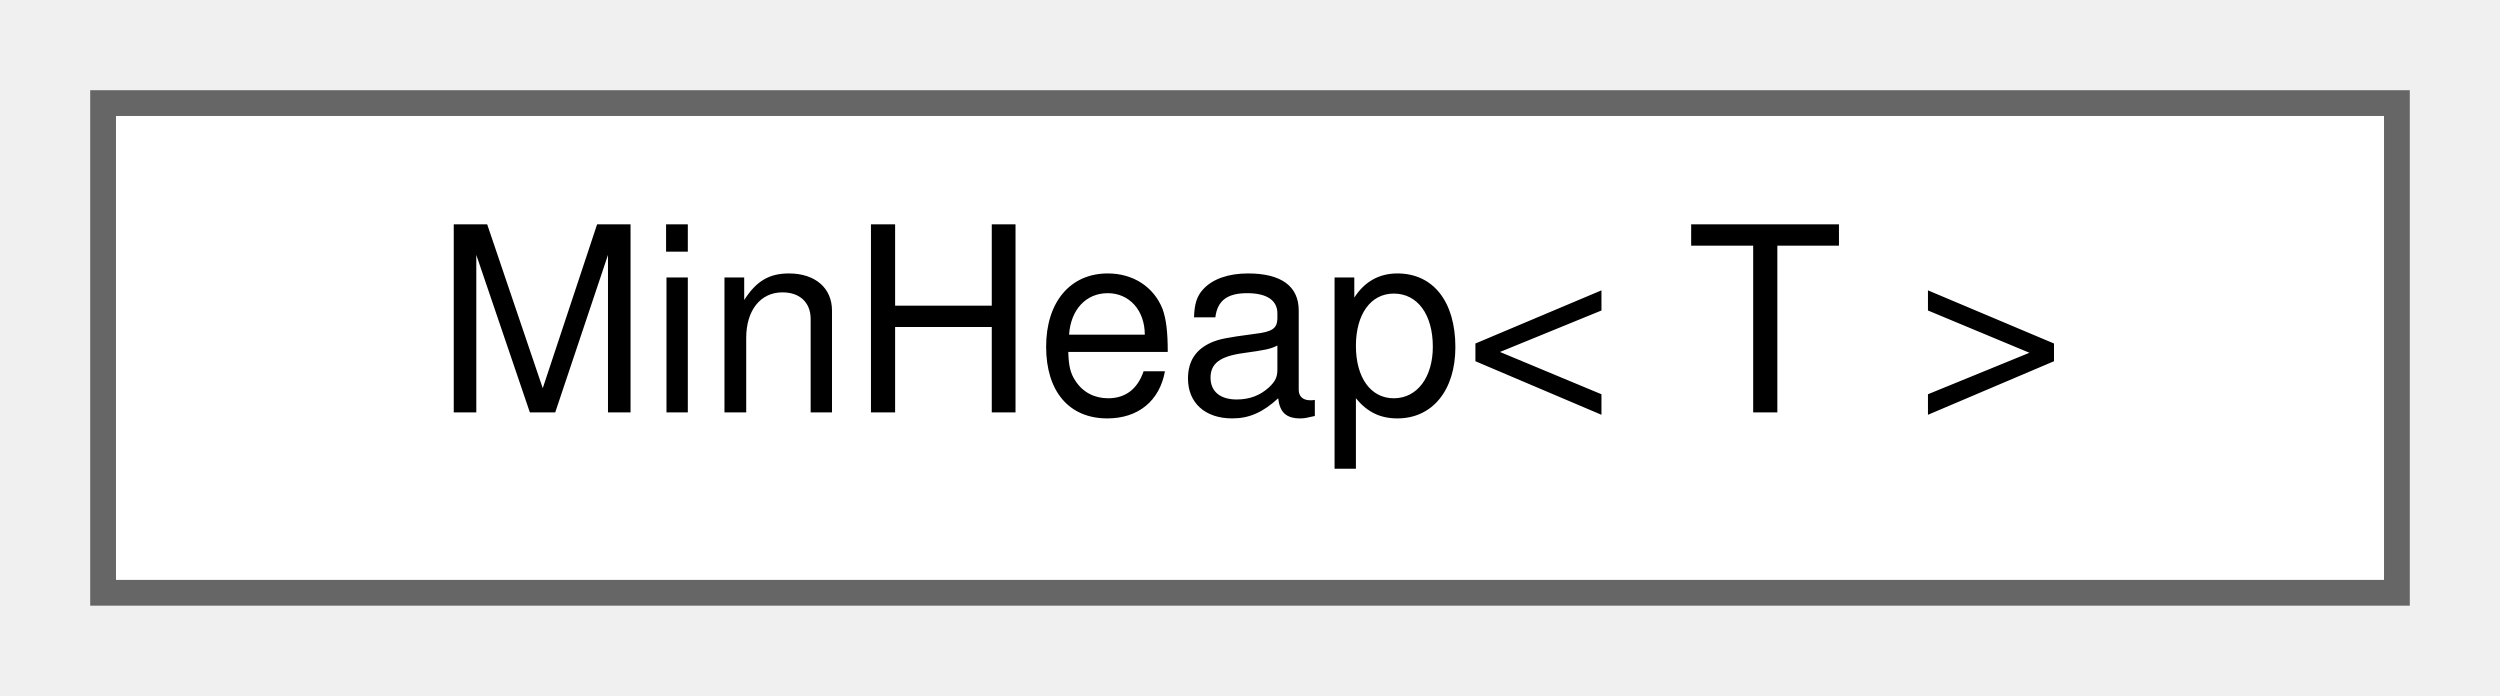
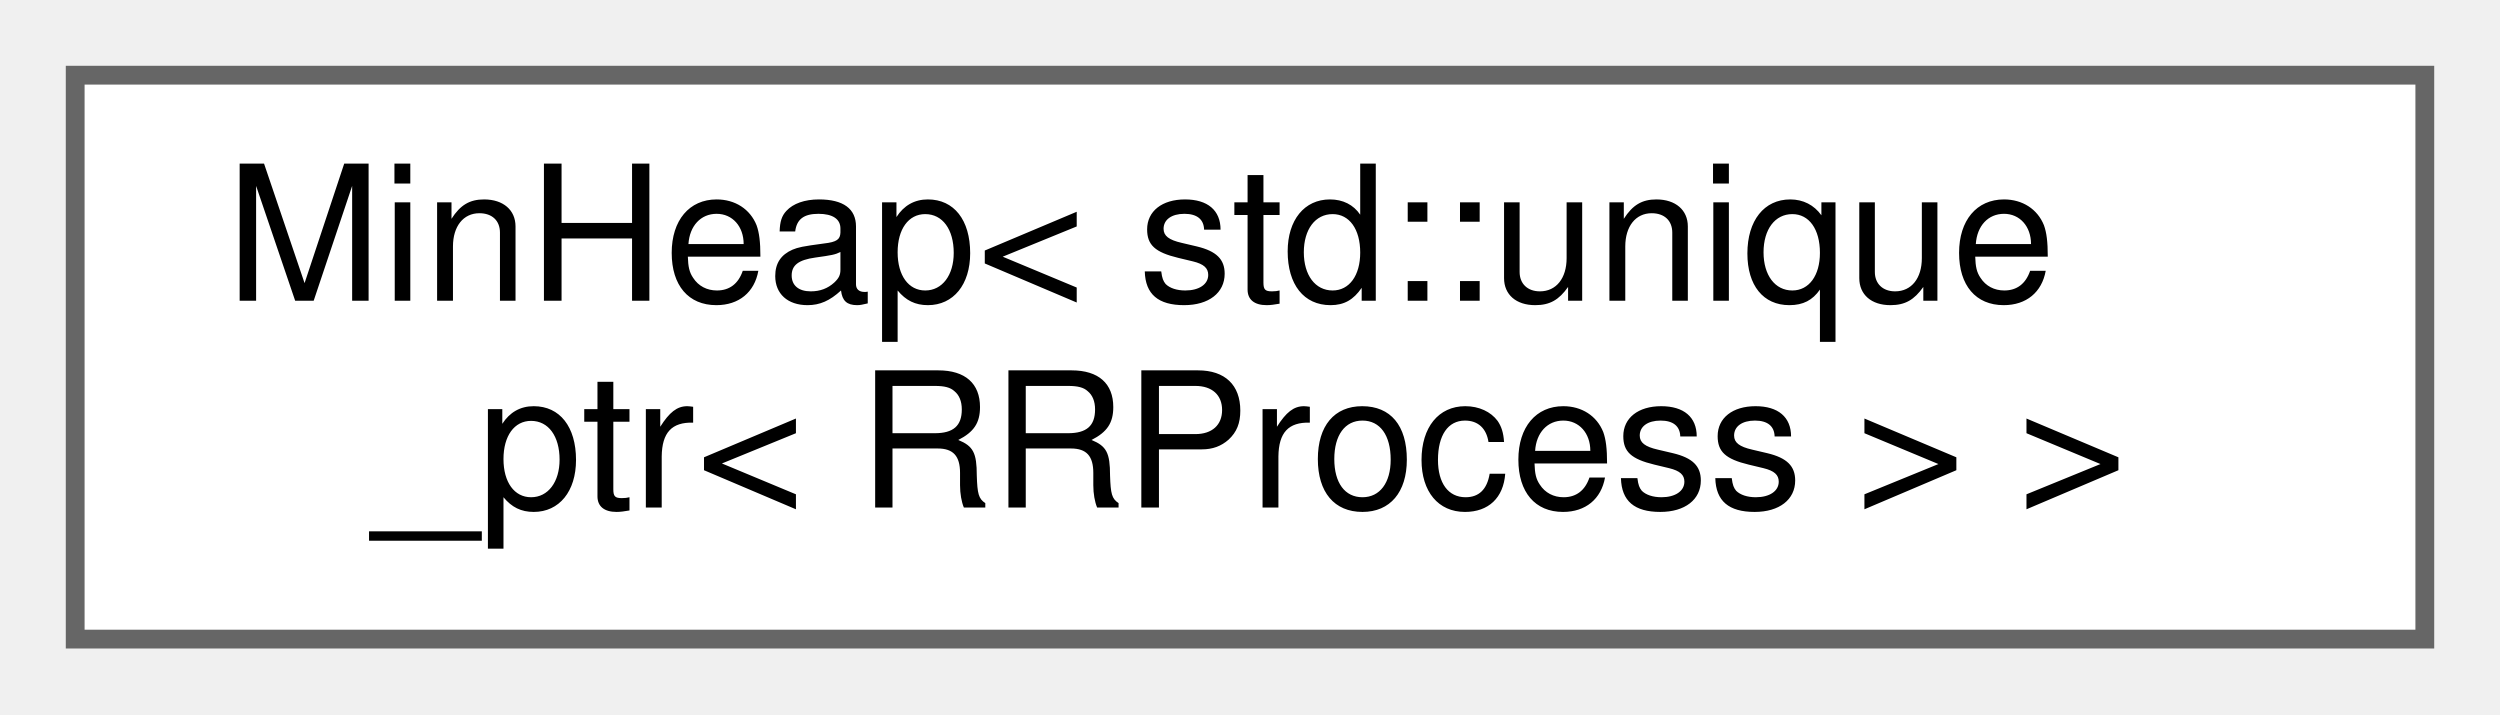
- <svg xmlns="http://www.w3.org/2000/svg" xmlns:xlink="http://www.w3.org/1999/xlink" width="97pt" height="27pt" viewBox="0.00 0.00 97.00 27.00">
-   <g id="graph0" class="graph" transform="scale(1 1) rotate(0) translate(4 23)">
+ <svg xmlns="http://www.w3.org/2000/svg" xmlns:xlink="http://www.w3.org/1999/xlink" width="133pt" height="38pt" viewBox="0.00 0.00 133.00 38.00">
+   <g id="graph0" class="graph" transform="scale(1 1) rotate(0) translate(4 34)">
    <g id="node1" class="node">
      <g id="a_node1">
-         <a xlink:href="classMinHeap.html" target="_top" xlink:title="A min heap implementation.">
-           <polygon fill="white" stroke="#666666" points="89,-19 0,-19 0,0 89,0 89,-19" />
-           <text text-anchor="middle" x="44.5" y="-7" font-family="Helvetica,sans-Serif" font-size="10.00">MinHeap&lt; T &gt;</text>
+         <a xlink:href="classMinHeap.html" target="_top" xlink:title=" ">
+           <polygon fill="white" stroke="#666666" points="125,-30 0,-30 0,0 125,0 125,-30" />
+           <text text-anchor="start" x="8" y="-18" font-family="Helvetica,sans-Serif" font-size="10.00">MinHeap&lt; std::unique</text>
+           <text text-anchor="middle" x="62.5" y="-7" font-family="Helvetica,sans-Serif" font-size="10.00">_ptr&lt; RRProcess &gt; &gt;</text>
        </a>
      </g>
    </g>
  </g>
</svg>
